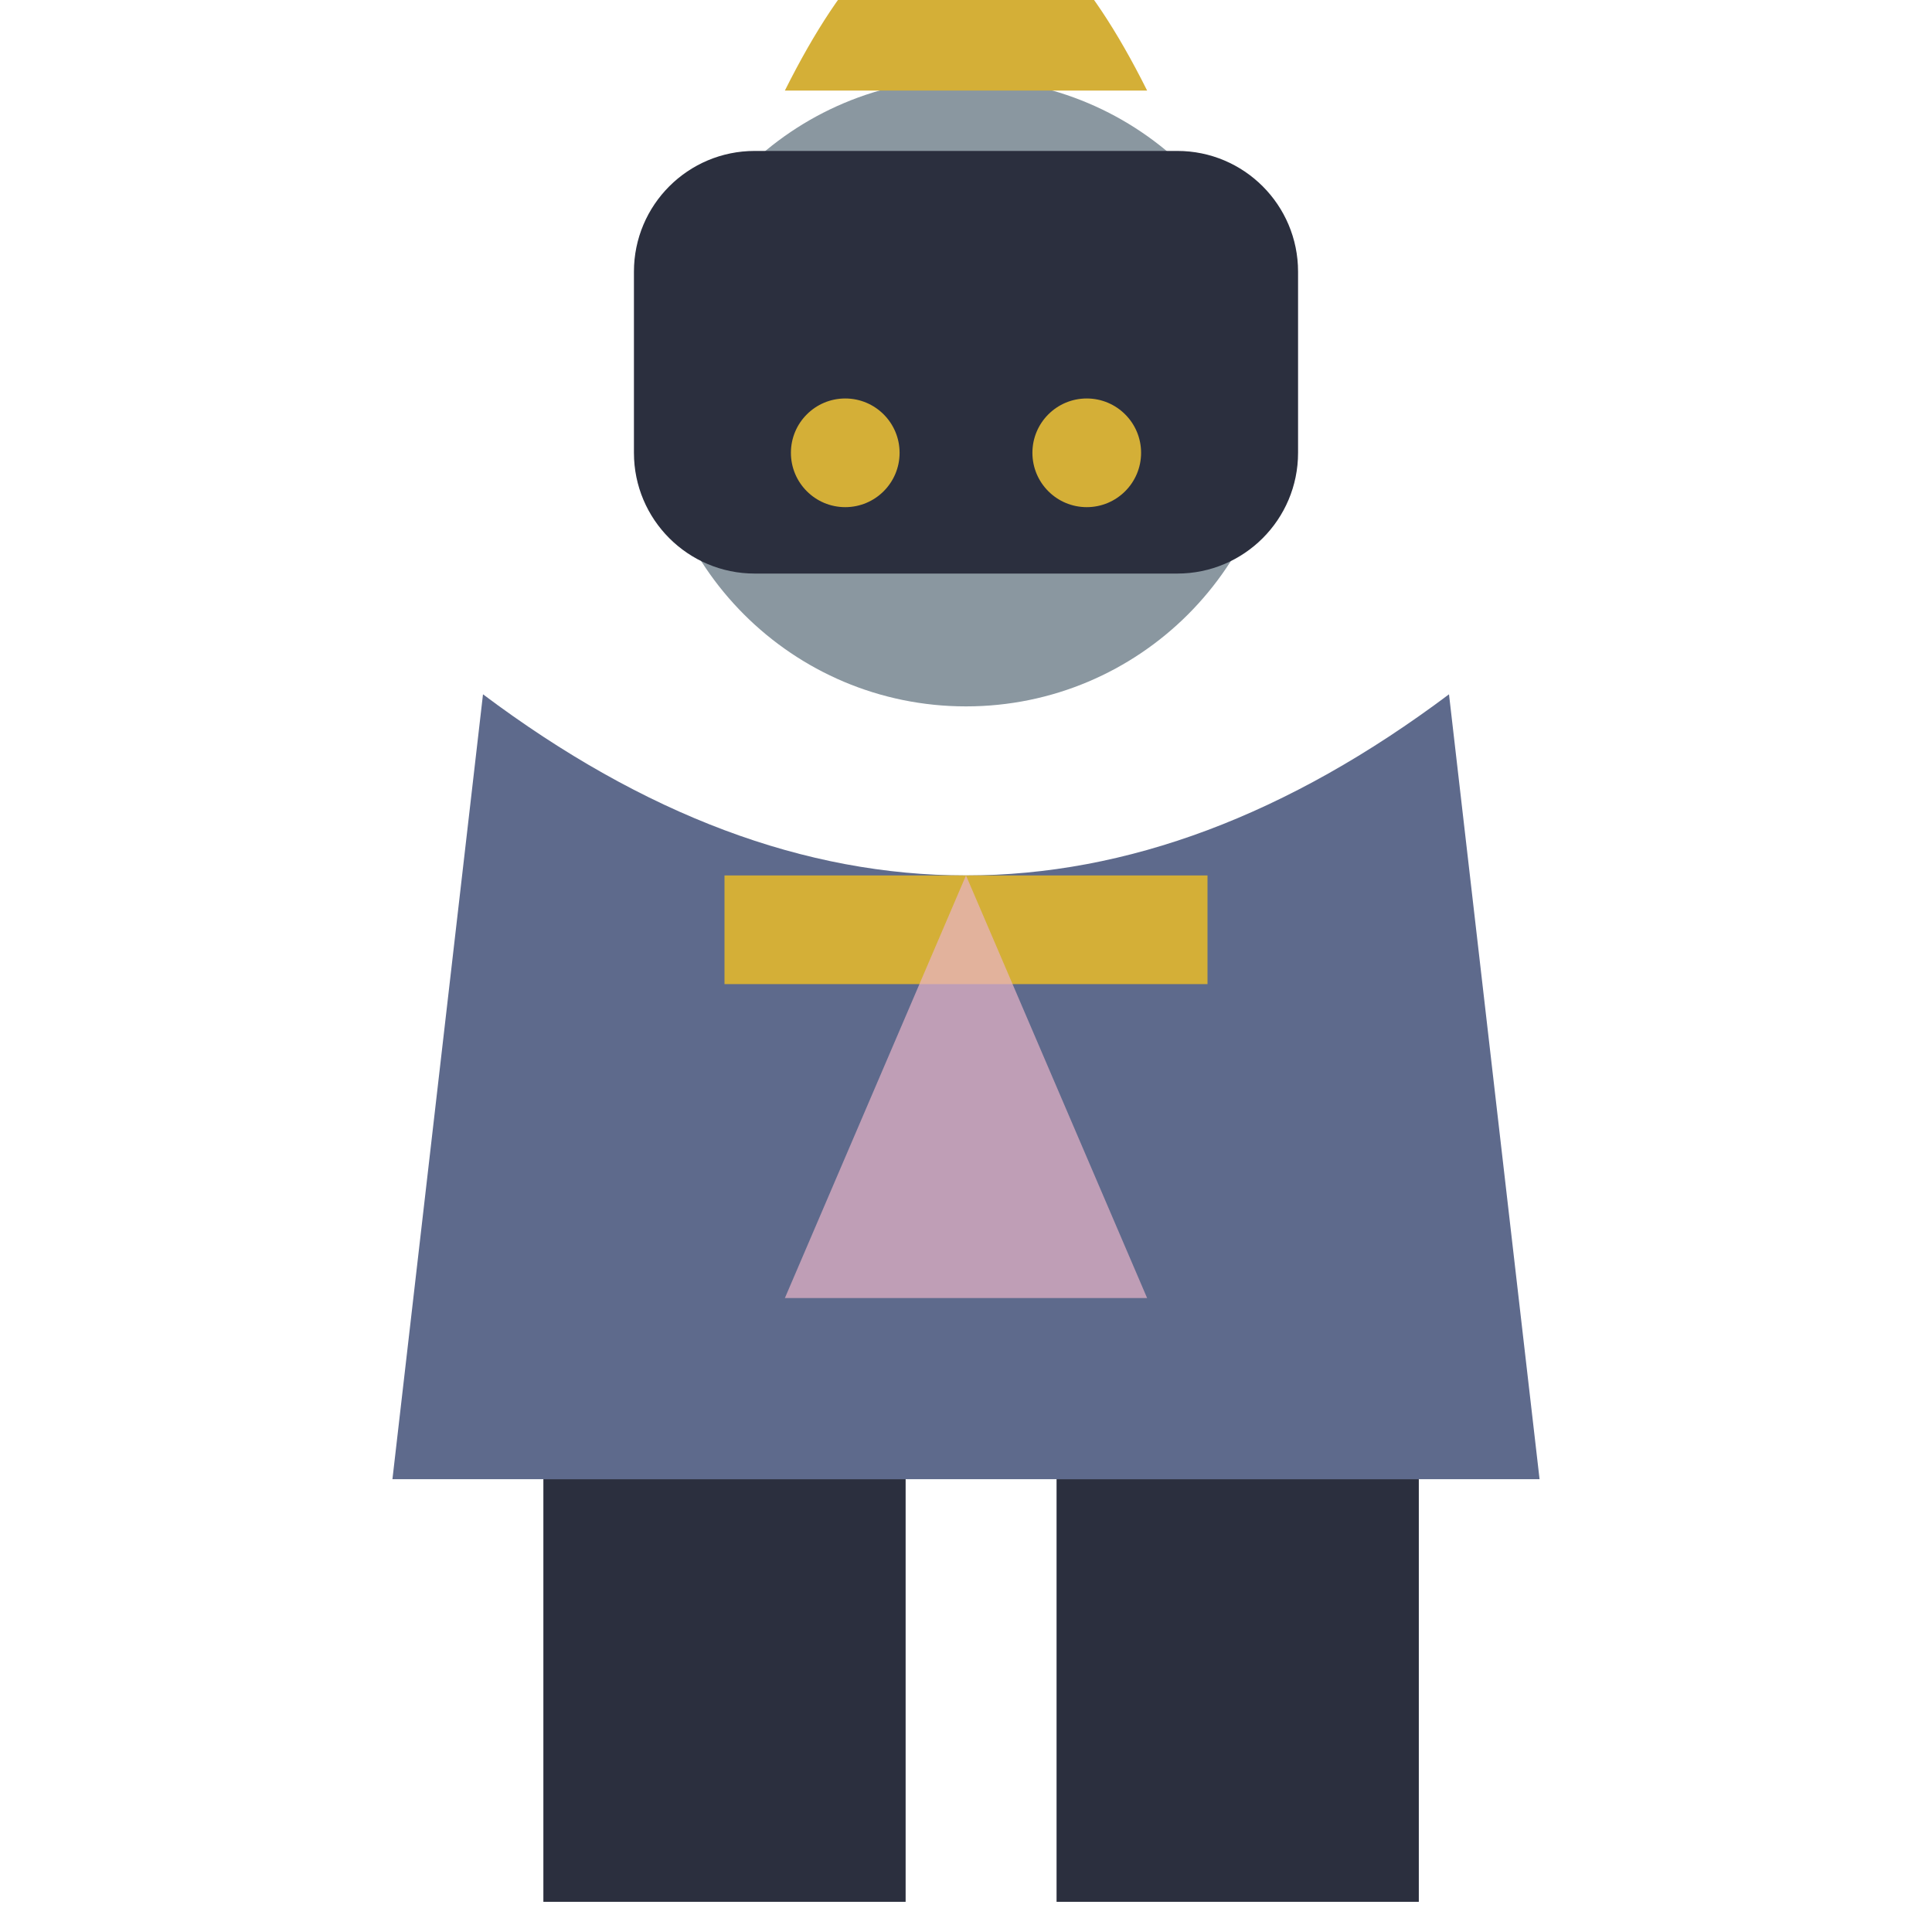
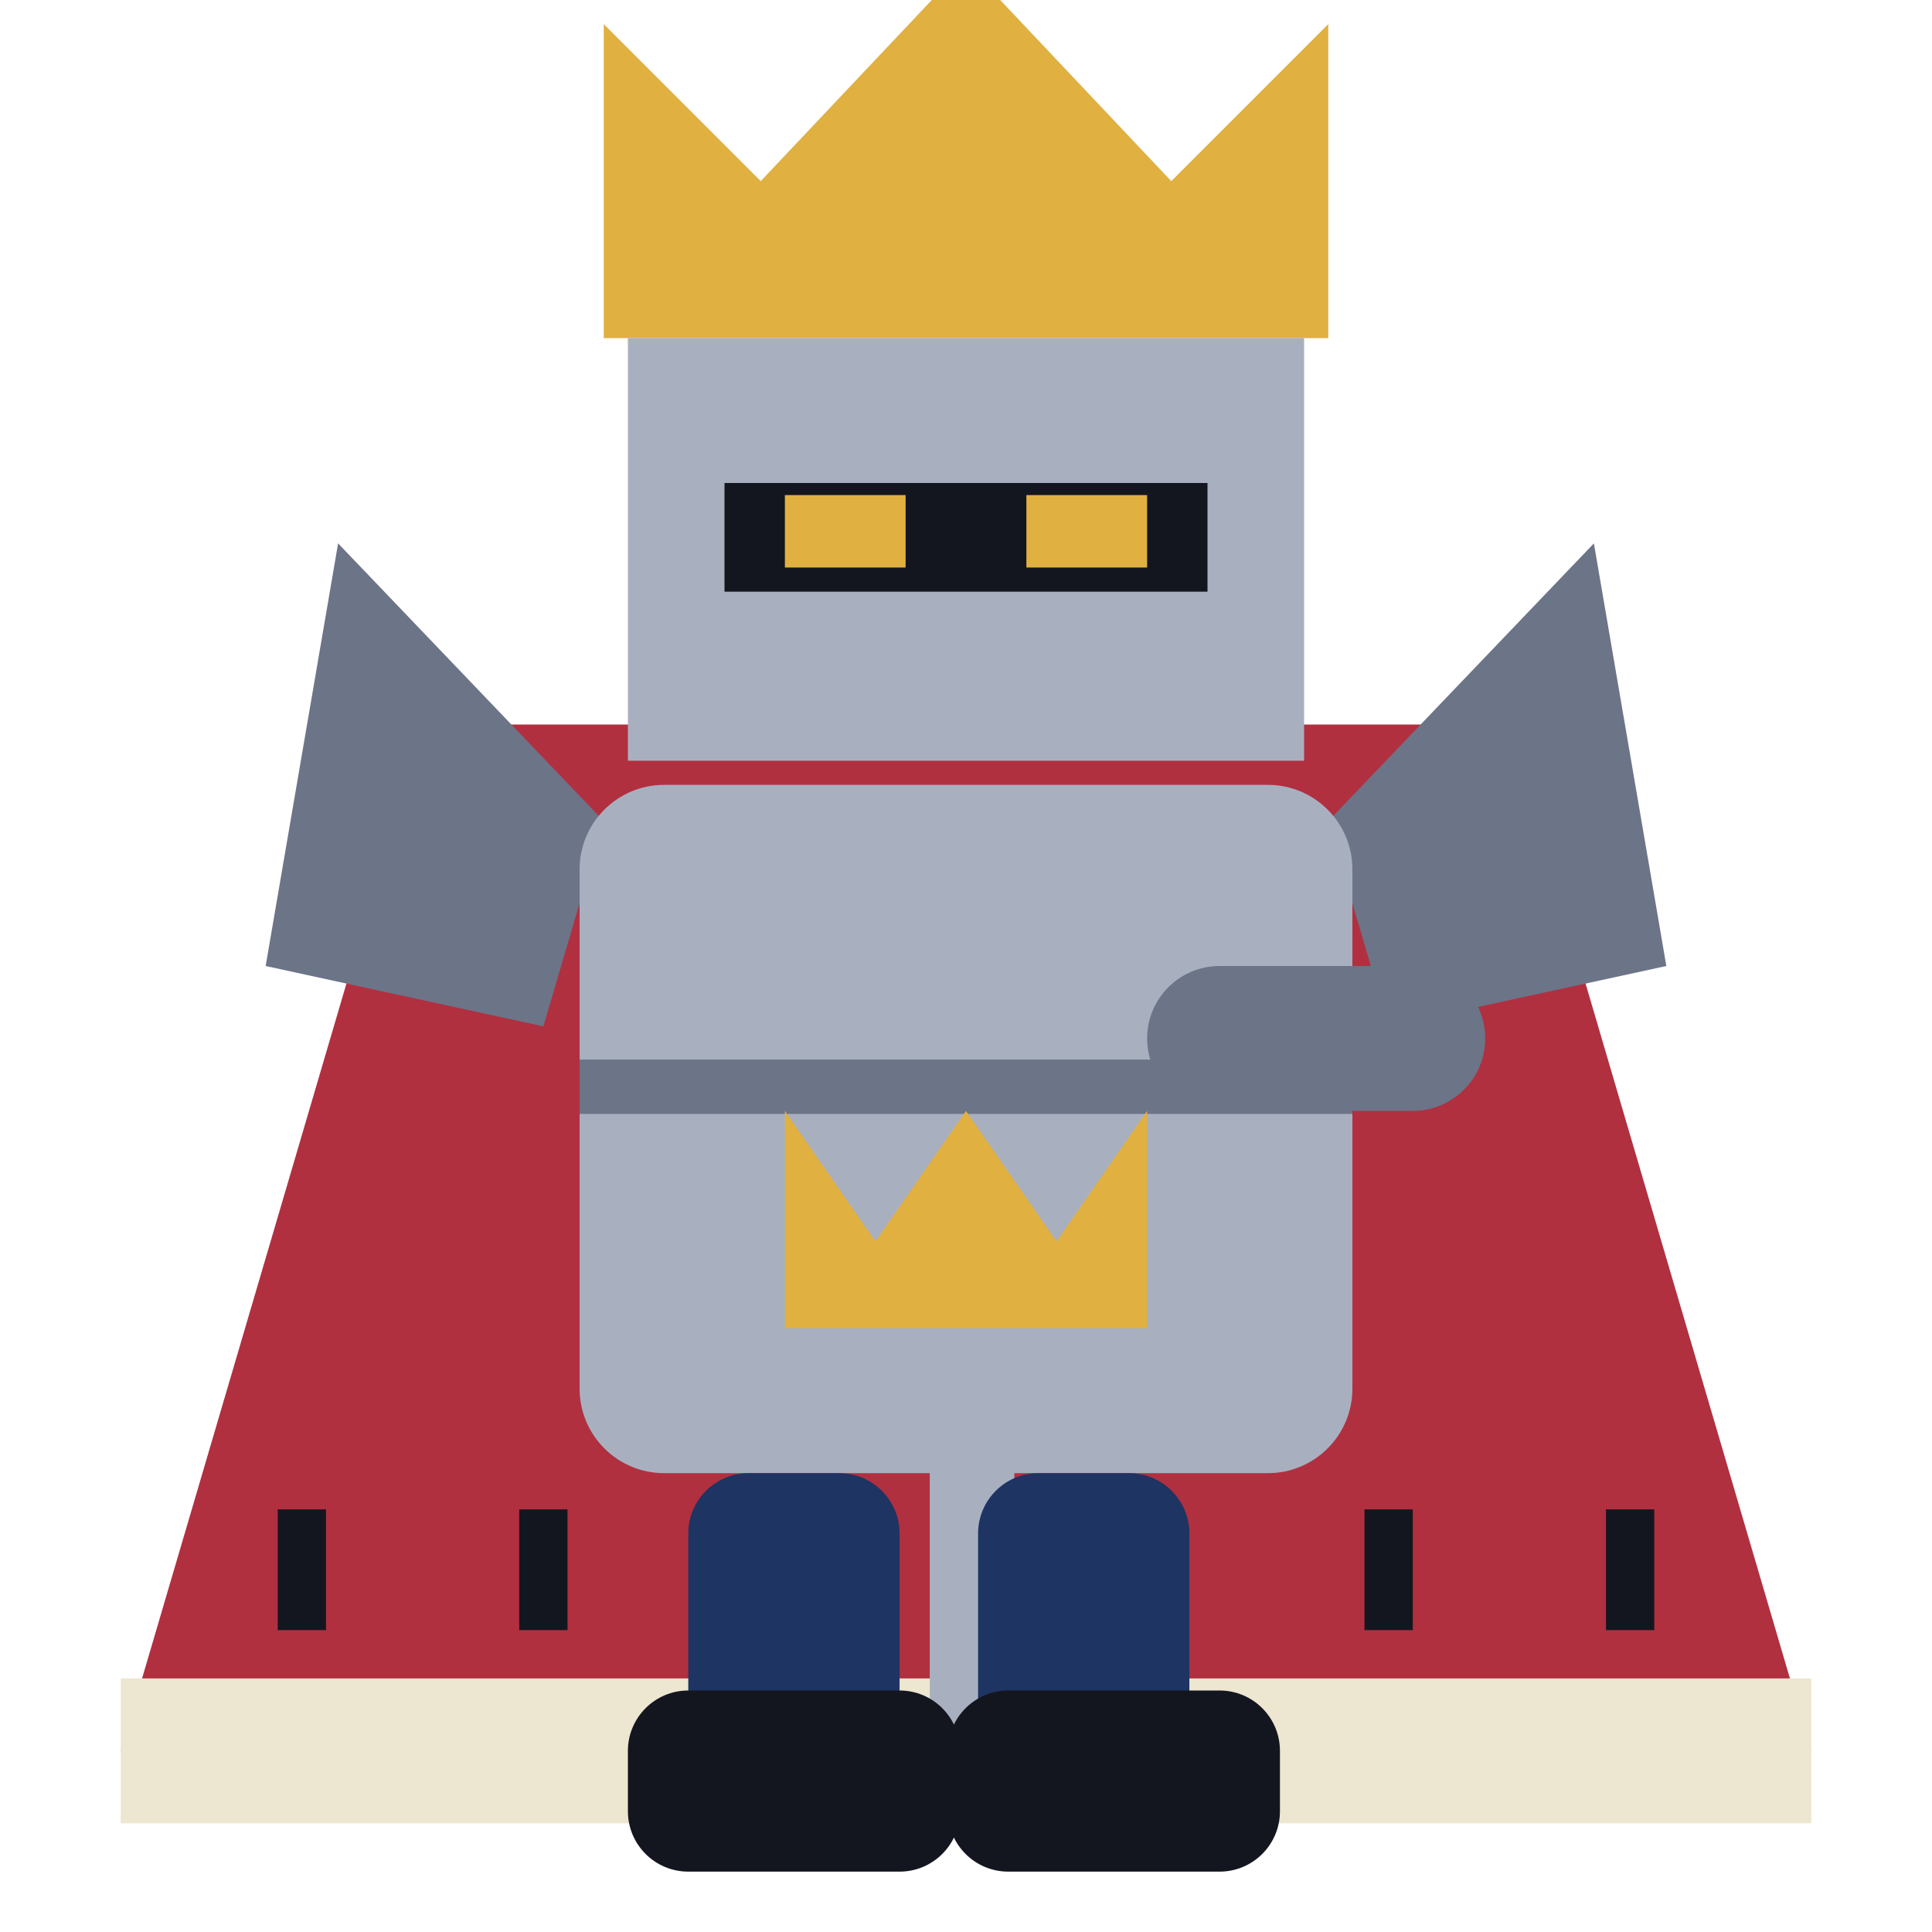
<svg xmlns="http://www.w3.org/2000/svg" viewBox="0 0 32 32">
-   <circle cx="16" cy="6.5" r="5.2" fill="#8A97A0" />
-   <path d="M13,1.5 Q16,-4.5 19,1.5 Z" fill="#D4AF37" />
-   <rect x="10.5" y="2.5" width="11" height="7" rx="2" fill="#2B2F3E" />
-   <circle cx="14" cy="7.5" r="0.9" fill="#D4AF37" />
-   <circle cx="18" cy="7.5" r="0.9" fill="#D4AF37" />
-   <path d="M8,11.5 L6.5,24.5 L25.5,24.5 L24,11.5 Q16,17.5 8,11.5 Z" fill="#5E6A8C" />
-   <rect x="12" y="14.5" width="8" height="1.8" fill="#D4AF37" />
-   <path d="M16,14.5 L13,21.5 L19,21.5 Z" fill="#E8B4C8" opacity="0.7" />
-   <rect x="9" y="24.5" width="6" height="7" fill="#2B2F3E" />
-   <rect x="17.5" y="24.5" width="6" height="7" fill="#2B2F3E" />
+   <path d="M7,12 L2,29 H30 L25,12 Z" fill="#B03040" />
+   <path d="M2,29 H30" stroke="#EDE6D0" stroke-width="2.4" />
+   <path d="M5,27 V25 M9,27 V25 M13,27 V25 M19,27 V25 M23,27 V25 M27,27 V25" stroke="#14161F" stroke-width="0.8" />
+   <rect x="15.4" y="15" width="1.4" height="15" fill="#A8B0C0" />
+   <rect x="12.4" y="14" width="7.4" height="1.6" rx="0.6" fill="#E0B040" />
+   <path d="M10,5.6 L10,0.4 L12.6,3 L16,-0.6 L19.4,3 L22,0.4 L22,5.6 Z" fill="#E0B040" />
+   <path d="M10.4,12.6 L10.4,5.6 H21.6 V12.6 Z" fill="#A8B0C0" />
+   <rect x="12" y="8" width="8" height="1.8" fill="#14161F" />
+   <rect x="13" y="8.2" width="2" height="1.2" fill="#E0B040" />
+   <rect x="17" y="8.2" width="2" height="1.2" fill="#E0B040" />
+   <path d="M10,13.6 L5.6,9 L4.4,16 L9,17 Z M22,13.6 L26.4,9 L27.6,16 L23,17 Z" fill="#6C7488" />
+   <rect x="9.6" y="13" width="12.8" height="11.4" rx="1.4" fill="#A8B0C0" />
+   <path d="M9.6,18 H22.4" stroke="#6C7488" stroke-width="0.9" />
+   <path d="M13.0,22 L13.0,18.4 L14.5,20.56 L16,18.4 L17.5,20.56 L19.0,18.4 L19.0,22 Z" fill="#E0B040" />
+   <rect x="19" y="16" width="5.6" height="2.4" rx="1.2" fill="#6C7488" />
+   <rect x="11.4" y="24.4" width="3.5" height="5.6" rx="1" fill="#1E3463" />
+   <rect x="16.2" y="24.4" width="3.5" height="5.6" rx="1" fill="#1E3463" />
+   <rect x="10.4" y="28.0" width="5.5" height="3" rx="1" fill="#14161F" />
+   <rect x="15.7" y="28.0" width="5.5" height="3" rx="1" fill="#14161F" />
</svg>
